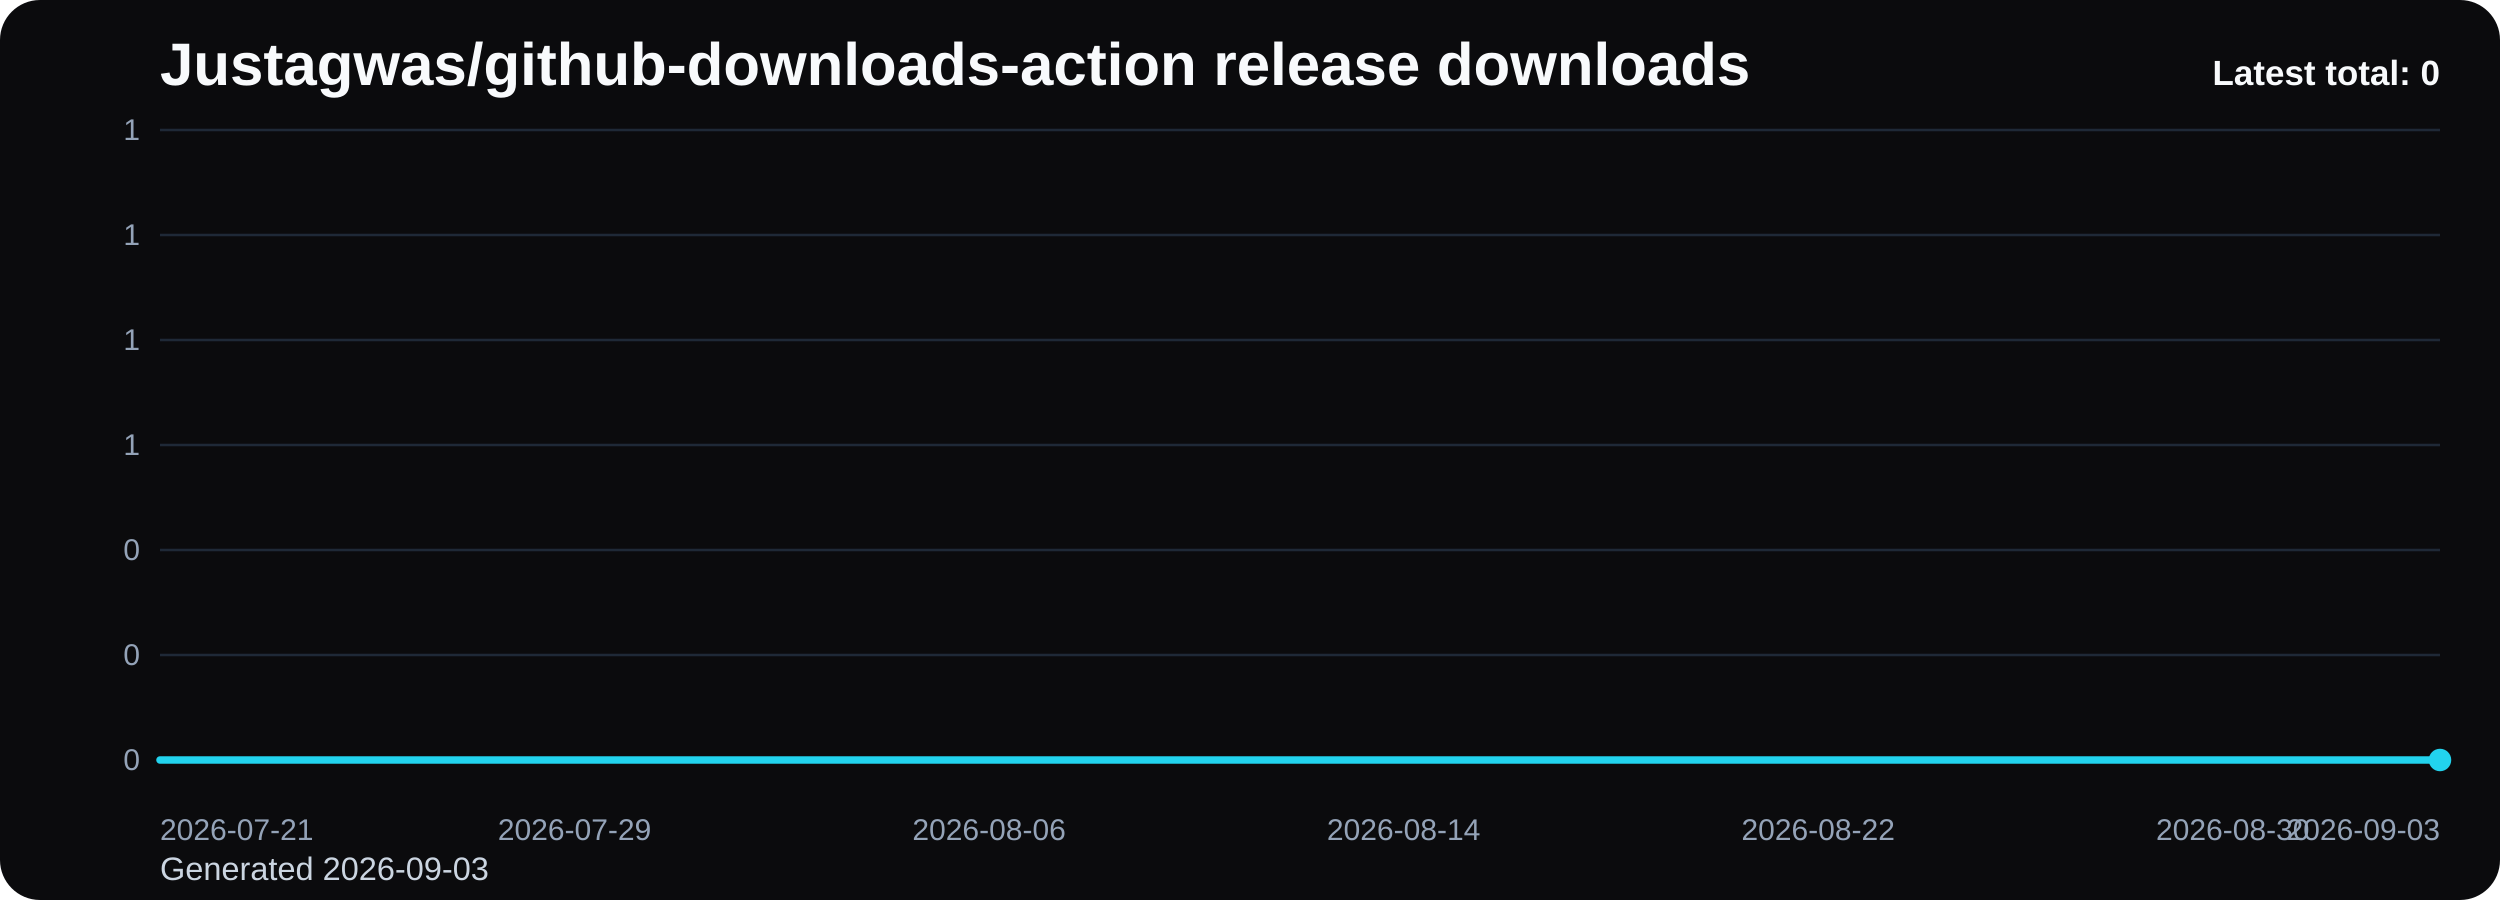
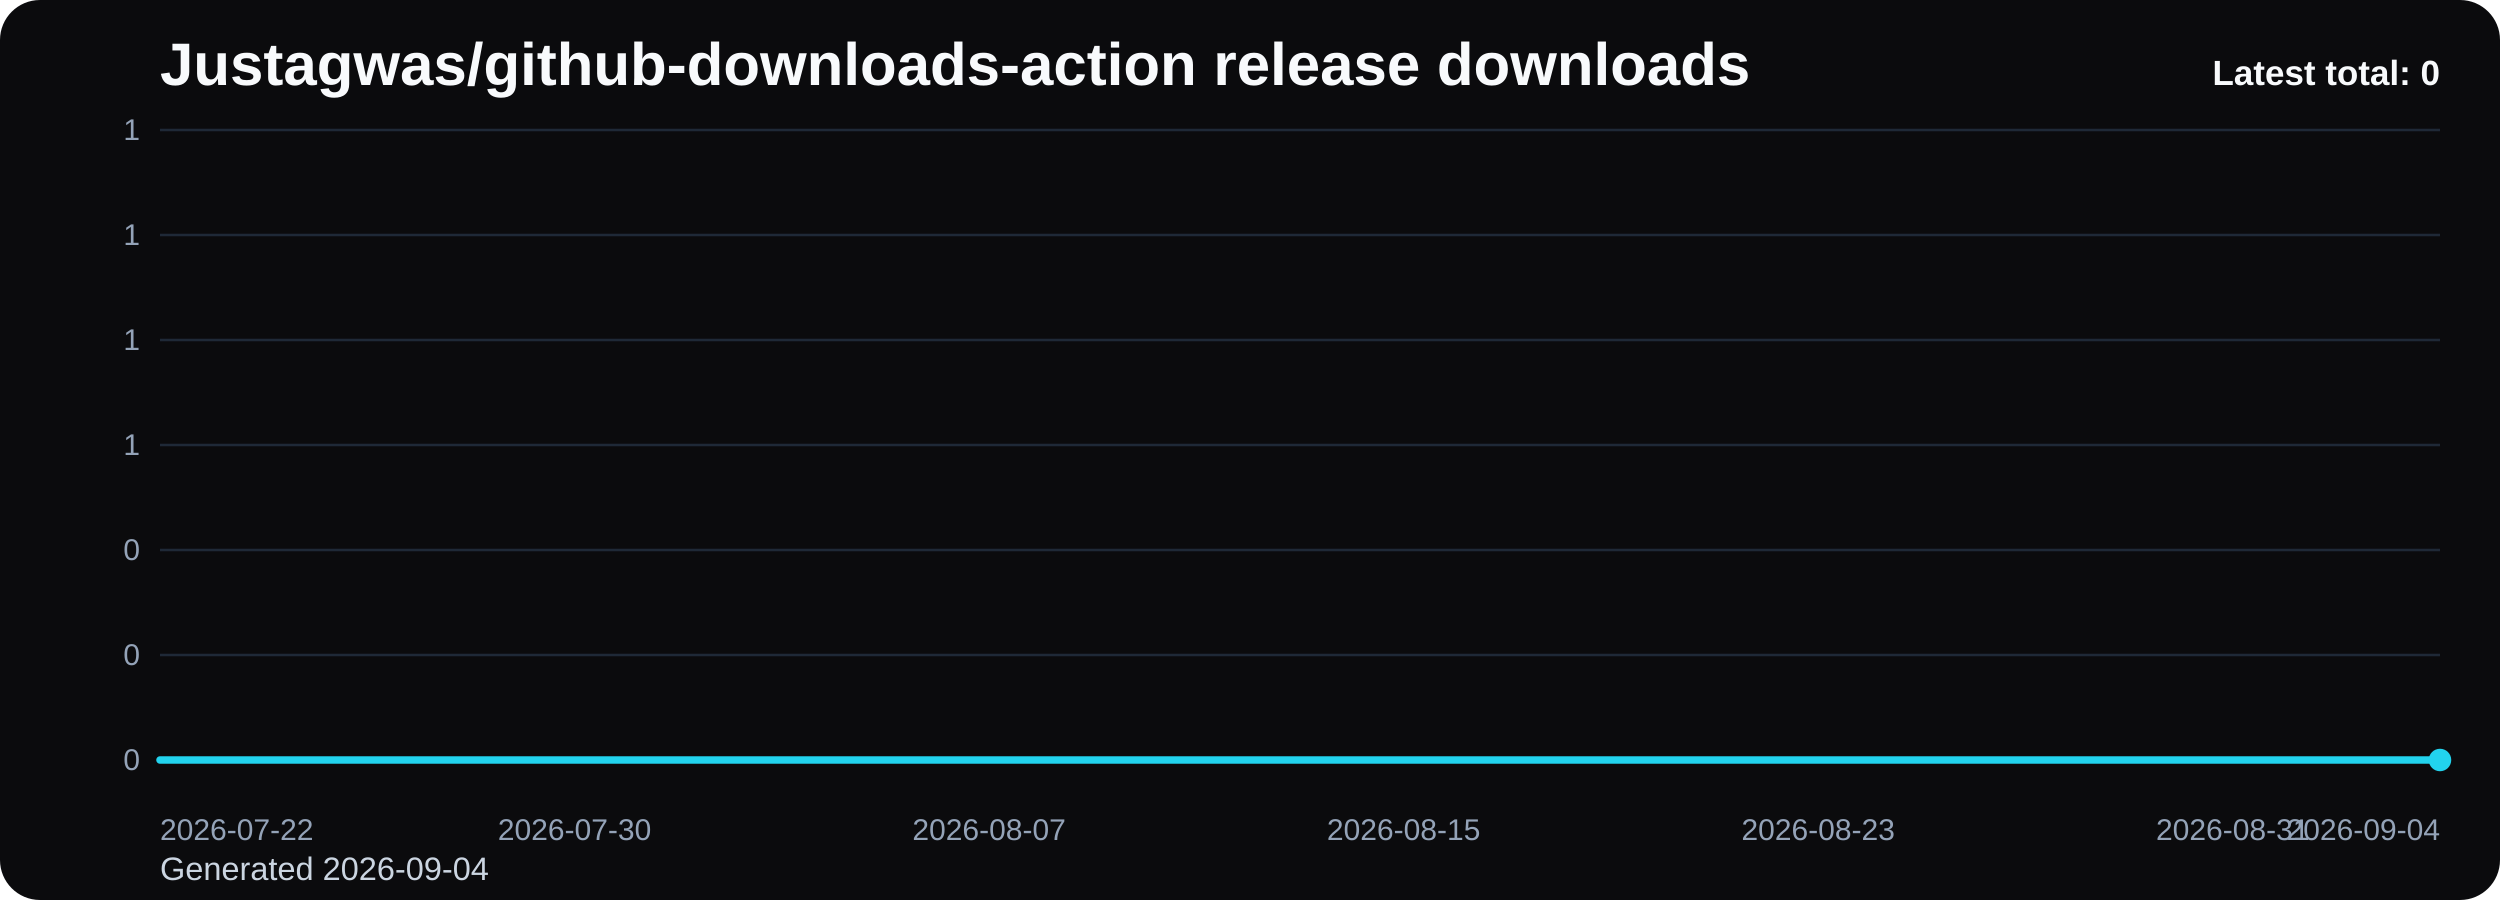
<svg xmlns="http://www.w3.org/2000/svg" viewBox="0 0 1000 360" role="img" aria-label="Justagwas/github-downloads-action release downloads chart">
  <defs>
    <linearGradient id="fill-total-trend-black" x1="0" y1="0" x2="0" y2="1">
      <stop offset="0%" stop-color="#22d3ee" stop-opacity="0.32" />
      <stop offset="100%" stop-color="#22d3ee" stop-opacity="0.05" />
    </linearGradient>
    <style>
      .bg { fill: #0b0b0d; }
      .title { font: 700 24px Arial, sans-serif; fill: #f8fafc; }
      .sub { font: 400 13px Arial, sans-serif; fill: #cbd5e1; }
      .grid { stroke: #1f2937; stroke-width: 1; }
      .axis { font: 400 12px Arial, sans-serif; fill: #94a3b8; }
      .line { fill: none; stroke: #22d3ee; stroke-width: 3; stroke-linecap: round; stroke-linejoin: round; }
      .dot { fill: #22d3ee; }
      .value { font: 600 11px Arial, sans-serif; fill: #cbd5e1; }
      .latest { font: 700 14px Arial, sans-serif; fill: #f8fafc; }
    </style>
  </defs>
  <rect class="bg" x="0" y="0" width="1000" height="360" rx="16" />
  <text class="title" x="64" y="34">Justagwas/github-downloads-action release downloads</text>
-   <text class="sub" x="64" y="352">Generated 2026-09-03</text>
+   <text class="sub" x="64" y="352">Generated 2026-09-04</text>
  <line x1="64" y1="52.00" x2="976" y2="52.00" class="grid" />
  <text x="56" y="56.00" text-anchor="end" class="axis">1</text>
  <line x1="64" y1="94.00" x2="976" y2="94.00" class="grid" />
  <text x="56" y="98.00" text-anchor="end" class="axis">1</text>
  <line x1="64" y1="136.00" x2="976" y2="136.00" class="grid" />
  <text x="56" y="140.00" text-anchor="end" class="axis">1</text>
  <line x1="64" y1="178.00" x2="976" y2="178.00" class="grid" />
  <text x="56" y="182.00" text-anchor="end" class="axis">1</text>
  <line x1="64" y1="220.00" x2="976" y2="220.00" class="grid" />
  <text x="56" y="224.00" text-anchor="end" class="axis">0</text>
  <line x1="64" y1="262.00" x2="976" y2="262.00" class="grid" />
  <text x="56" y="266.00" text-anchor="end" class="axis">0</text>
  <line x1="64" y1="304.00" x2="976" y2="304.00" class="grid" />
  <text x="56" y="308.00" text-anchor="end" class="axis">0</text>
  <path d="M 64.00 304 L 64.00 304.00 L 84.73 304.00 L 105.45 304.00 L 126.18 304.00 L 146.91 304.00 L 167.64 304.00 L 188.36 304.00 L 209.09 304.00 L 229.82 304.00 L 250.55 304.00 L 271.27 304.00 L 292.00 304.00 L 312.73 304.00 L 333.45 304.00 L 354.18 304.00 L 374.91 304.00 L 395.64 304.00 L 416.36 304.00 L 437.09 304.00 L 457.82 304.00 L 478.55 304.00 L 499.27 304.00 L 520.00 304.00 L 540.73 304.00 L 561.45 304.00 L 582.18 304.00 L 602.91 304.00 L 623.64 304.00 L 644.36 304.00 L 665.09 304.00 L 685.82 304.00 L 706.55 304.00 L 727.27 304.00 L 748.00 304.00 L 768.73 304.00 L 789.45 304.00 L 810.18 304.00 L 830.91 304.00 L 851.64 304.00 L 872.36 304.00 L 893.09 304.00 L 913.82 304.00 L 934.55 304.00 L 955.27 304.00 L 976.00 304.00 L 976.00 304 Z" fill="url(#fill-total-trend-black)" />
  <polyline class="line" points="64.00,304.00 84.73,304.00 105.45,304.00 126.18,304.00 146.91,304.00 167.64,304.00 188.36,304.00 209.09,304.00 229.82,304.00 250.55,304.00 271.27,304.00 292.00,304.00 312.73,304.00 333.45,304.00 354.18,304.00 374.91,304.00 395.64,304.00 416.36,304.00 437.09,304.00 457.82,304.00 478.55,304.00 499.27,304.00 520.00,304.00 540.73,304.00 561.45,304.00 582.18,304.00 602.91,304.00 623.64,304.00 644.36,304.00 665.09,304.00 685.82,304.00 706.55,304.00 727.27,304.00 748.00,304.00 768.73,304.00 789.45,304.00 810.18,304.00 830.91,304.00 851.64,304.00 872.36,304.00 893.09,304.00 913.82,304.00 934.55,304.00 955.27,304.00 976.00,304.00" />
  <circle class="dot" cx="976.00" cy="304.00" r="4.5" />
-   <text class="axis" x="64.00" y="336" text-anchor="start">2026-07-21</text>
-   <text class="axis" x="229.82" y="336" text-anchor="middle">2026-07-29</text>
-   <text class="axis" x="395.64" y="336" text-anchor="middle">2026-08-06</text>
-   <text class="axis" x="561.45" y="336" text-anchor="middle">2026-08-14</text>
-   <text class="axis" x="727.27" y="336" text-anchor="middle">2026-08-22</text>
-   <text class="axis" x="893.09" y="336" text-anchor="middle">2026-08-30</text>
-   <text class="axis" x="976.00" y="336" text-anchor="end">2026-09-03</text>
+   <text class="axis" x="64.00" y="336" text-anchor="start">2026-07-22</text>
+   <text class="axis" x="229.82" y="336" text-anchor="middle">2026-07-30</text>
+   <text class="axis" x="395.64" y="336" text-anchor="middle">2026-08-07</text>
+   <text class="axis" x="561.45" y="336" text-anchor="middle">2026-08-15</text>
+   <text class="axis" x="727.27" y="336" text-anchor="middle">2026-08-23</text>
+   <text class="axis" x="893.09" y="336" text-anchor="middle">2026-08-31</text>
+   <text class="axis" x="976.00" y="336" text-anchor="end">2026-09-04</text>
  <text class="latest" x="976" y="34" text-anchor="end">Latest total: 0</text>
</svg>
